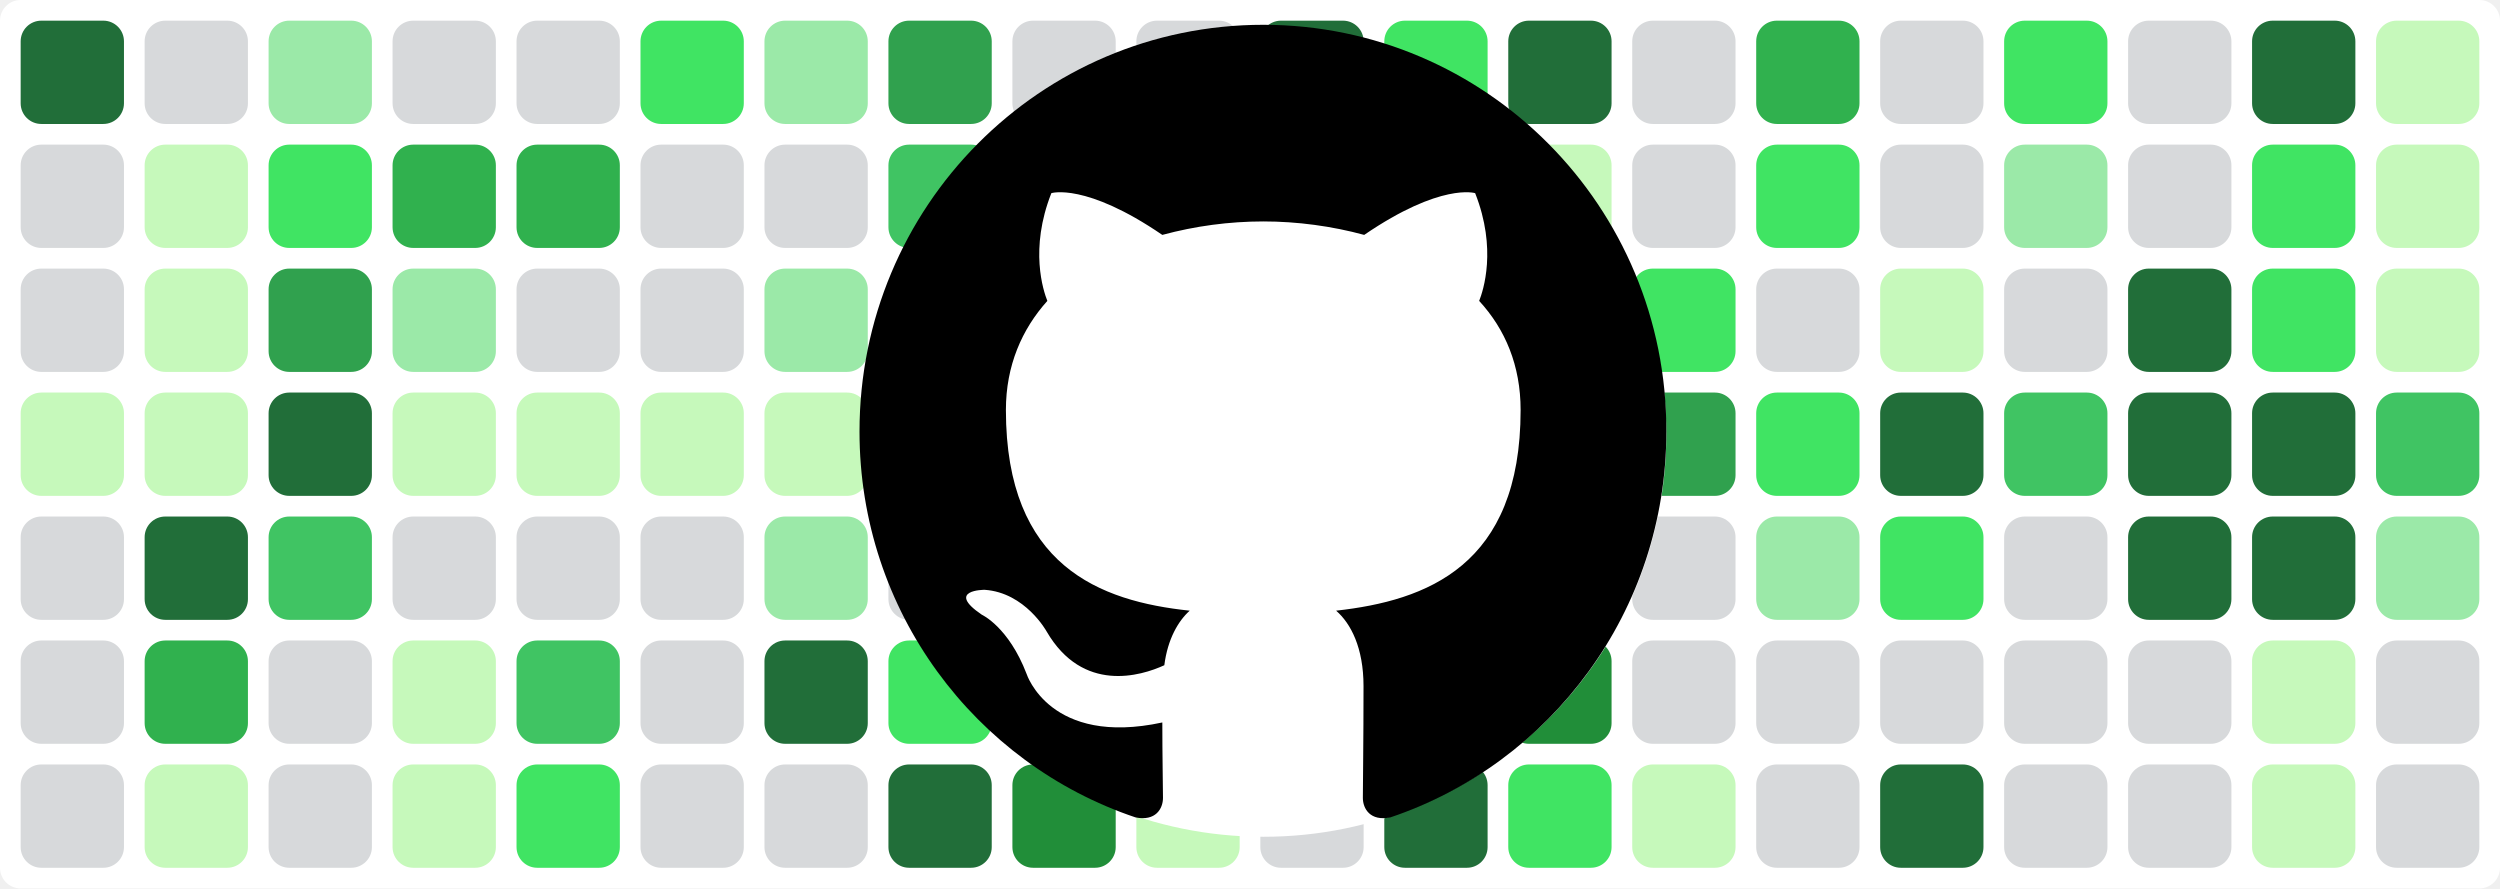
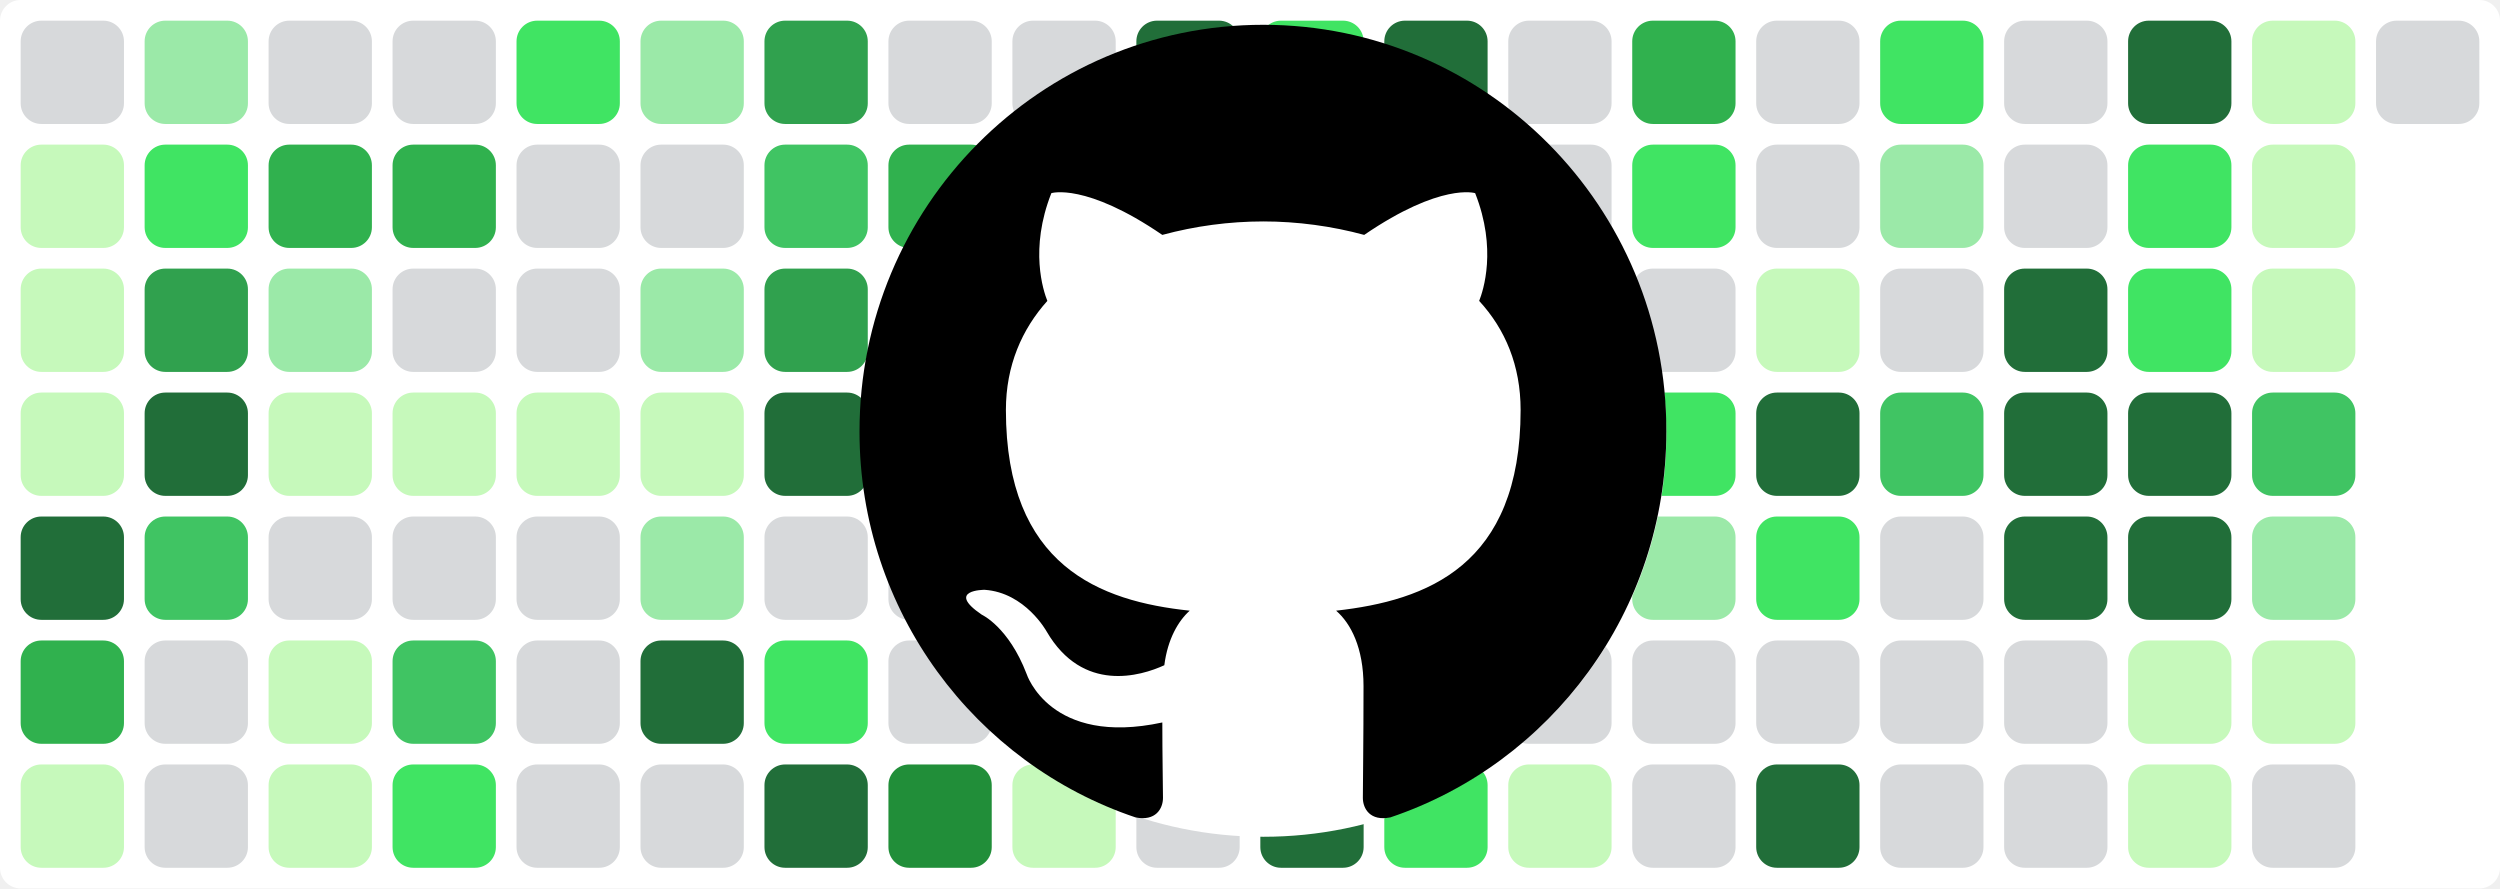
<svg xmlns="http://www.w3.org/2000/svg" baseProfile="tiny" height="100%" version="1.2" viewBox="0,0,242,86" width="100%">
  <defs />
  <rect fill="#ffffff" height="86" rx="2" ry="2" width="242" x="0" y="0" />
-   <rect fill="#216e39" height="10" rx="2" ry="2" width="10" x="2" y="2" />
-   <rect fill="#d7d9db" height="10" rx="2" ry="2" width="10" x="2" y="14" />
-   <rect fill="#d7d9db" height="10" rx="2" ry="2" width="10" x="2" y="26" />
+   <rect fill="#d7d9db" height="10" rx="2" ry="2" width="10" x="2" y="2" />
+   <rect fill="#c6f9bb" height="10" rx="2" ry="2" width="10" x="2" y="14" />
+   <rect fill="#c6f9bb" height="10" rx="2" ry="2" width="10" x="2" y="26" />
  <rect fill="#c6f9bb" height="10" rx="2" ry="2" width="10" x="2" y="38" />
-   <rect fill="#d7d9db" height="10" rx="2" ry="2" width="10" x="2" y="50" />
-   <rect fill="#d7d9db" height="10" rx="2" ry="2" width="10" x="2" y="62" />
-   <rect fill="#d7d9db" height="10" rx="2" ry="2" width="10" x="2" y="74" />
-   <rect fill="#d7d9db" height="10" rx="2" ry="2" width="10" x="14" y="2" />
-   <rect fill="#c6f9bb" height="10" rx="2" ry="2" width="10" x="14" y="14" />
-   <rect fill="#c6f9bb" height="10" rx="2" ry="2" width="10" x="14" y="26" />
-   <rect fill="#c6f9bb" height="10" rx="2" ry="2" width="10" x="14" y="38" />
-   <rect fill="#216e39" height="10" rx="2" ry="2" width="10" x="14" y="50" />
-   <rect fill="#30b14e" height="10" rx="2" ry="2" width="10" x="14" y="62" />
-   <rect fill="#c6f9bb" height="10" rx="2" ry="2" width="10" x="14" y="74" />
-   <rect fill="#9be9a8" height="10" rx="2" ry="2" width="10" x="26" y="2" />
-   <rect fill="#40e463" height="10" rx="2" ry="2" width="10" x="26" y="14" />
-   <rect fill="#30a14e" height="10" rx="2" ry="2" width="10" x="26" y="26" />
-   <rect fill="#216e39" height="10" rx="2" ry="2" width="10" x="26" y="38" />
-   <rect fill="#40c463" height="10" rx="2" ry="2" width="10" x="26" y="50" />
-   <rect fill="#d7d9db" height="10" rx="2" ry="2" width="10" x="26" y="62" />
-   <rect fill="#d7d9db" height="10" rx="2" ry="2" width="10" x="26" y="74" />
+   <rect fill="#216e39" height="10" rx="2" ry="2" width="10" x="2" y="50" />
+   <rect fill="#30b14e" height="10" rx="2" ry="2" width="10" x="2" y="62" />
+   <rect fill="#c6f9bb" height="10" rx="2" ry="2" width="10" x="2" y="74" />
+   <rect fill="#9be9a8" height="10" rx="2" ry="2" width="10" x="14" y="2" />
+   <rect fill="#40e463" height="10" rx="2" ry="2" width="10" x="14" y="14" />
+   <rect fill="#30a14e" height="10" rx="2" ry="2" width="10" x="14" y="26" />
+   <rect fill="#216e39" height="10" rx="2" ry="2" width="10" x="14" y="38" />
+   <rect fill="#40c463" height="10" rx="2" ry="2" width="10" x="14" y="50" />
+   <rect fill="#d7d9db" height="10" rx="2" ry="2" width="10" x="14" y="62" />
+   <rect fill="#d7d9db" height="10" rx="2" ry="2" width="10" x="14" y="74" />
+   <rect fill="#d7d9db" height="10" rx="2" ry="2" width="10" x="26" y="2" />
+   <rect fill="#30b14e" height="10" rx="2" ry="2" width="10" x="26" y="14" />
+   <rect fill="#9be9a8" height="10" rx="2" ry="2" width="10" x="26" y="26" />
+   <rect fill="#c6f9bb" height="10" rx="2" ry="2" width="10" x="26" y="38" />
+   <rect fill="#d7d9db" height="10" rx="2" ry="2" width="10" x="26" y="50" />
+   <rect fill="#c6f9bb" height="10" rx="2" ry="2" width="10" x="26" y="62" />
+   <rect fill="#c6f9bb" height="10" rx="2" ry="2" width="10" x="26" y="74" />
  <rect fill="#d7d9db" height="10" rx="2" ry="2" width="10" x="38" y="2" />
  <rect fill="#30b14e" height="10" rx="2" ry="2" width="10" x="38" y="14" />
-   <rect fill="#9be9a8" height="10" rx="2" ry="2" width="10" x="38" y="26" />
+   <rect fill="#d7d9db" height="10" rx="2" ry="2" width="10" x="38" y="26" />
  <rect fill="#c6f9bb" height="10" rx="2" ry="2" width="10" x="38" y="38" />
  <rect fill="#d7d9db" height="10" rx="2" ry="2" width="10" x="38" y="50" />
-   <rect fill="#c6f9bb" height="10" rx="2" ry="2" width="10" x="38" y="62" />
-   <rect fill="#c6f9bb" height="10" rx="2" ry="2" width="10" x="38" y="74" />
-   <rect fill="#d7d9db" height="10" rx="2" ry="2" width="10" x="50" y="2" />
-   <rect fill="#30b14e" height="10" rx="2" ry="2" width="10" x="50" y="14" />
+   <rect fill="#40c463" height="10" rx="2" ry="2" width="10" x="38" y="62" />
+   <rect fill="#40e463" height="10" rx="2" ry="2" width="10" x="38" y="74" />
+   <rect fill="#40e463" height="10" rx="2" ry="2" width="10" x="50" y="2" />
+   <rect fill="#d7d9db" height="10" rx="2" ry="2" width="10" x="50" y="14" />
  <rect fill="#d7d9db" height="10" rx="2" ry="2" width="10" x="50" y="26" />
  <rect fill="#c6f9bb" height="10" rx="2" ry="2" width="10" x="50" y="38" />
  <rect fill="#d7d9db" height="10" rx="2" ry="2" width="10" x="50" y="50" />
-   <rect fill="#40c463" height="10" rx="2" ry="2" width="10" x="50" y="62" />
-   <rect fill="#40e463" height="10" rx="2" ry="2" width="10" x="50" y="74" />
-   <rect fill="#40e463" height="10" rx="2" ry="2" width="10" x="62" y="2" />
+   <rect fill="#d7d9db" height="10" rx="2" ry="2" width="10" x="50" y="62" />
+   <rect fill="#d7d9db" height="10" rx="2" ry="2" width="10" x="50" y="74" />
+   <rect fill="#9be9a8" height="10" rx="2" ry="2" width="10" x="62" y="2" />
  <rect fill="#d7d9db" height="10" rx="2" ry="2" width="10" x="62" y="14" />
-   <rect fill="#d7d9db" height="10" rx="2" ry="2" width="10" x="62" y="26" />
+   <rect fill="#9be9a8" height="10" rx="2" ry="2" width="10" x="62" y="26" />
  <rect fill="#c6f9bb" height="10" rx="2" ry="2" width="10" x="62" y="38" />
-   <rect fill="#d7d9db" height="10" rx="2" ry="2" width="10" x="62" y="50" />
-   <rect fill="#d7d9db" height="10" rx="2" ry="2" width="10" x="62" y="62" />
+   <rect fill="#9be9a8" height="10" rx="2" ry="2" width="10" x="62" y="50" />
+   <rect fill="#216e39" height="10" rx="2" ry="2" width="10" x="62" y="62" />
  <rect fill="#d7d9db" height="10" rx="2" ry="2" width="10" x="62" y="74" />
-   <rect fill="#9be9a8" height="10" rx="2" ry="2" width="10" x="74" y="2" />
-   <rect fill="#d7d9db" height="10" rx="2" ry="2" width="10" x="74" y="14" />
-   <rect fill="#9be9a8" height="10" rx="2" ry="2" width="10" x="74" y="26" />
-   <rect fill="#c6f9bb" height="10" rx="2" ry="2" width="10" x="74" y="38" />
-   <rect fill="#9be9a8" height="10" rx="2" ry="2" width="10" x="74" y="50" />
-   <rect fill="#216e39" height="10" rx="2" ry="2" width="10" x="74" y="62" />
-   <rect fill="#d7d9db" height="10" rx="2" ry="2" width="10" x="74" y="74" />
-   <rect fill="#30a14e" height="10" rx="2" ry="2" width="10" x="86" y="2" />
-   <rect fill="#40c463" height="10" rx="2" ry="2" width="10" x="86" y="14" />
-   <rect fill="#30a14e" height="10" rx="2" ry="2" width="10" x="86" y="26" />
-   <rect fill="#216e39" height="10" rx="2" ry="2" width="10" x="86" y="38" />
+   <rect fill="#30a14e" height="10" rx="2" ry="2" width="10" x="74" y="2" />
+   <rect fill="#40c463" height="10" rx="2" ry="2" width="10" x="74" y="14" />
+   <rect fill="#30a14e" height="10" rx="2" ry="2" width="10" x="74" y="26" />
+   <rect fill="#216e39" height="10" rx="2" ry="2" width="10" x="74" y="38" />
+   <rect fill="#d7d9db" height="10" rx="2" ry="2" width="10" x="74" y="50" />
+   <rect fill="#40e463" height="10" rx="2" ry="2" width="10" x="74" y="62" />
+   <rect fill="#216e39" height="10" rx="2" ry="2" width="10" x="74" y="74" />
+   <rect fill="#d7d9db" height="10" rx="2" ry="2" width="10" x="86" y="2" />
+   <rect fill="#30b14e" height="10" rx="2" ry="2" width="10" x="86" y="14" />
+   <rect fill="#d7d9db" height="10" rx="2" ry="2" width="10" x="86" y="26" />
+   <rect fill="#c6f9bb" height="10" rx="2" ry="2" width="10" x="86" y="38" />
  <rect fill="#d7d9db" height="10" rx="2" ry="2" width="10" x="86" y="50" />
-   <rect fill="#40e463" height="10" rx="2" ry="2" width="10" x="86" y="62" />
-   <rect fill="#216e39" height="10" rx="2" ry="2" width="10" x="86" y="74" />
+   <rect fill="#d7d9db" height="10" rx="2" ry="2" width="10" x="86" y="62" />
+   <rect fill="#218e39" height="10" rx="2" ry="2" width="10" x="86" y="74" />
  <rect fill="#d7d9db" height="10" rx="2" ry="2" width="10" x="98" y="2" />
-   <rect fill="#30b14e" height="10" rx="2" ry="2" width="10" x="98" y="14" />
-   <rect fill="#d7d9db" height="10" rx="2" ry="2" width="10" x="98" y="26" />
-   <rect fill="#c6f9bb" height="10" rx="2" ry="2" width="10" x="98" y="38" />
-   <rect fill="#d7d9db" height="10" rx="2" ry="2" width="10" x="98" y="50" />
-   <rect fill="#d7d9db" height="10" rx="2" ry="2" width="10" x="98" y="62" />
-   <rect fill="#218e39" height="10" rx="2" ry="2" width="10" x="98" y="74" />
-   <rect fill="#d7d9db" height="10" rx="2" ry="2" width="10" x="110" y="2" />
-   <rect fill="#d7d9db" height="10" rx="2" ry="2" width="10" x="110" y="14" />
-   <rect fill="#30b14e" height="10" rx="2" ry="2" width="10" x="110" y="26" />
+   <rect fill="#d7d9db" height="10" rx="2" ry="2" width="10" x="98" y="14" />
+   <rect fill="#30b14e" height="10" rx="2" ry="2" width="10" x="98" y="26" />
+   <rect fill="#216e39" height="10" rx="2" ry="2" width="10" x="98" y="38" />
+   <rect fill="#216e39" height="10" rx="2" ry="2" width="10" x="98" y="50" />
+   <rect fill="#30b14e" height="10" rx="2" ry="2" width="10" x="98" y="62" />
+   <rect fill="#c6f9bb" height="10" rx="2" ry="2" width="10" x="98" y="74" />
+   <rect fill="#216e39" height="10" rx="2" ry="2" width="10" x="110" y="2" />
+   <rect fill="#40c463" height="10" rx="2" ry="2" width="10" x="110" y="14" />
+   <rect fill="#216e39" height="10" rx="2" ry="2" width="10" x="110" y="26" />
  <rect fill="#216e39" height="10" rx="2" ry="2" width="10" x="110" y="38" />
-   <rect fill="#216e39" height="10" rx="2" ry="2" width="10" x="110" y="50" />
-   <rect fill="#30b14e" height="10" rx="2" ry="2" width="10" x="110" y="62" />
-   <rect fill="#c6f9bb" height="10" rx="2" ry="2" width="10" x="110" y="74" />
-   <rect fill="#216e39" height="10" rx="2" ry="2" width="10" x="122" y="2" />
-   <rect fill="#40c463" height="10" rx="2" ry="2" width="10" x="122" y="14" />
-   <rect fill="#216e39" height="10" rx="2" ry="2" width="10" x="122" y="26" />
-   <rect fill="#216e39" height="10" rx="2" ry="2" width="10" x="122" y="38" />
-   <rect fill="#30b14e" height="10" rx="2" ry="2" width="10" x="122" y="50" />
-   <rect fill="#40e463" height="10" rx="2" ry="2" width="10" x="122" y="62" />
-   <rect fill="#d7d9db" height="10" rx="2" ry="2" width="10" x="122" y="74" />
-   <rect fill="#40e463" height="10" rx="2" ry="2" width="10" x="134" y="2" />
-   <rect fill="#30b14e" height="10" rx="2" ry="2" width="10" x="134" y="14" />
-   <rect fill="#d7d9db" height="10" rx="2" ry="2" width="10" x="134" y="26" />
-   <rect fill="#d7d9db" height="10" rx="2" ry="2" width="10" x="134" y="38" />
-   <rect fill="#d7d9db" height="10" rx="2" ry="2" width="10" x="134" y="50" />
-   <rect fill="#9be9a8" height="10" rx="2" ry="2" width="10" x="134" y="62" />
-   <rect fill="#216e39" height="10" rx="2" ry="2" width="10" x="134" y="74" />
-   <rect fill="#216e39" height="10" rx="2" ry="2" width="10" x="146" y="2" />
-   <rect fill="#c6f9bb" height="10" rx="2" ry="2" width="10" x="146" y="14" />
-   <rect fill="#218e39" height="10" rx="2" ry="2" width="10" x="146" y="26" />
-   <rect fill="#218e39" height="10" rx="2" ry="2" width="10" x="146" y="38" />
-   <rect fill="#216e39" height="10" rx="2" ry="2" width="10" x="146" y="50" />
-   <rect fill="#218e39" height="10" rx="2" ry="2" width="10" x="146" y="62" />
-   <rect fill="#40e463" height="10" rx="2" ry="2" width="10" x="146" y="74" />
-   <rect fill="#d7d9db" height="10" rx="2" ry="2" width="10" x="158" y="2" />
-   <rect fill="#d7d9db" height="10" rx="2" ry="2" width="10" x="158" y="14" />
-   <rect fill="#40e463" height="10" rx="2" ry="2" width="10" x="158" y="26" />
-   <rect fill="#30a14e" height="10" rx="2" ry="2" width="10" x="158" y="38" />
-   <rect fill="#d7d9db" height="10" rx="2" ry="2" width="10" x="158" y="50" />
+   <rect fill="#30b14e" height="10" rx="2" ry="2" width="10" x="110" y="50" />
+   <rect fill="#40e463" height="10" rx="2" ry="2" width="10" x="110" y="62" />
+   <rect fill="#d7d9db" height="10" rx="2" ry="2" width="10" x="110" y="74" />
+   <rect fill="#40e463" height="10" rx="2" ry="2" width="10" x="122" y="2" />
+   <rect fill="#30b14e" height="10" rx="2" ry="2" width="10" x="122" y="14" />
+   <rect fill="#d7d9db" height="10" rx="2" ry="2" width="10" x="122" y="26" />
+   <rect fill="#d7d9db" height="10" rx="2" ry="2" width="10" x="122" y="38" />
+   <rect fill="#d7d9db" height="10" rx="2" ry="2" width="10" x="122" y="50" />
+   <rect fill="#9be9a8" height="10" rx="2" ry="2" width="10" x="122" y="62" />
+   <rect fill="#216e39" height="10" rx="2" ry="2" width="10" x="122" y="74" />
+   <rect fill="#216e39" height="10" rx="2" ry="2" width="10" x="134" y="2" />
+   <rect fill="#c6f9bb" height="10" rx="2" ry="2" width="10" x="134" y="14" />
+   <rect fill="#218e39" height="10" rx="2" ry="2" width="10" x="134" y="26" />
+   <rect fill="#218e39" height="10" rx="2" ry="2" width="10" x="134" y="38" />
+   <rect fill="#216e39" height="10" rx="2" ry="2" width="10" x="134" y="50" />
+   <rect fill="#218e39" height="10" rx="2" ry="2" width="10" x="134" y="62" />
+   <rect fill="#40e463" height="10" rx="2" ry="2" width="10" x="134" y="74" />
+   <rect fill="#d7d9db" height="10" rx="2" ry="2" width="10" x="146" y="2" />
+   <rect fill="#d7d9db" height="10" rx="2" ry="2" width="10" x="146" y="14" />
+   <rect fill="#40e463" height="10" rx="2" ry="2" width="10" x="146" y="26" />
+   <rect fill="#30a14e" height="10" rx="2" ry="2" width="10" x="146" y="38" />
+   <rect fill="#d7d9db" height="10" rx="2" ry="2" width="10" x="146" y="50" />
+   <rect fill="#d7d9db" height="10" rx="2" ry="2" width="10" x="146" y="62" />
+   <rect fill="#c6f9bb" height="10" rx="2" ry="2" width="10" x="146" y="74" />
+   <rect fill="#30b14e" height="10" rx="2" ry="2" width="10" x="158" y="2" />
+   <rect fill="#40e463" height="10" rx="2" ry="2" width="10" x="158" y="14" />
+   <rect fill="#d7d9db" height="10" rx="2" ry="2" width="10" x="158" y="26" />
+   <rect fill="#40e463" height="10" rx="2" ry="2" width="10" x="158" y="38" />
+   <rect fill="#9be9a8" height="10" rx="2" ry="2" width="10" x="158" y="50" />
  <rect fill="#d7d9db" height="10" rx="2" ry="2" width="10" x="158" y="62" />
-   <rect fill="#c6f9bb" height="10" rx="2" ry="2" width="10" x="158" y="74" />
-   <rect fill="#30b14e" height="10" rx="2" ry="2" width="10" x="170" y="2" />
-   <rect fill="#40e463" height="10" rx="2" ry="2" width="10" x="170" y="14" />
-   <rect fill="#d7d9db" height="10" rx="2" ry="2" width="10" x="170" y="26" />
-   <rect fill="#40e463" height="10" rx="2" ry="2" width="10" x="170" y="38" />
-   <rect fill="#9be9a8" height="10" rx="2" ry="2" width="10" x="170" y="50" />
+   <rect fill="#d7d9db" height="10" rx="2" ry="2" width="10" x="158" y="74" />
+   <rect fill="#d7d9db" height="10" rx="2" ry="2" width="10" x="170" y="2" />
+   <rect fill="#d7d9db" height="10" rx="2" ry="2" width="10" x="170" y="14" />
+   <rect fill="#c6f9bb" height="10" rx="2" ry="2" width="10" x="170" y="26" />
+   <rect fill="#216e39" height="10" rx="2" ry="2" width="10" x="170" y="38" />
+   <rect fill="#40e463" height="10" rx="2" ry="2" width="10" x="170" y="50" />
  <rect fill="#d7d9db" height="10" rx="2" ry="2" width="10" x="170" y="62" />
-   <rect fill="#d7d9db" height="10" rx="2" ry="2" width="10" x="170" y="74" />
-   <rect fill="#d7d9db" height="10" rx="2" ry="2" width="10" x="182" y="2" />
-   <rect fill="#d7d9db" height="10" rx="2" ry="2" width="10" x="182" y="14" />
-   <rect fill="#c6f9bb" height="10" rx="2" ry="2" width="10" x="182" y="26" />
-   <rect fill="#216e39" height="10" rx="2" ry="2" width="10" x="182" y="38" />
-   <rect fill="#40e463" height="10" rx="2" ry="2" width="10" x="182" y="50" />
+   <rect fill="#216e39" height="10" rx="2" ry="2" width="10" x="170" y="74" />
+   <rect fill="#40e463" height="10" rx="2" ry="2" width="10" x="182" y="2" />
+   <rect fill="#9be9a8" height="10" rx="2" ry="2" width="10" x="182" y="14" />
+   <rect fill="#d7d9db" height="10" rx="2" ry="2" width="10" x="182" y="26" />
+   <rect fill="#40c463" height="10" rx="2" ry="2" width="10" x="182" y="38" />
+   <rect fill="#d7d9db" height="10" rx="2" ry="2" width="10" x="182" y="50" />
  <rect fill="#d7d9db" height="10" rx="2" ry="2" width="10" x="182" y="62" />
-   <rect fill="#216e39" height="10" rx="2" ry="2" width="10" x="182" y="74" />
-   <rect fill="#40e463" height="10" rx="2" ry="2" width="10" x="194" y="2" />
-   <rect fill="#9be9a8" height="10" rx="2" ry="2" width="10" x="194" y="14" />
-   <rect fill="#d7d9db" height="10" rx="2" ry="2" width="10" x="194" y="26" />
-   <rect fill="#40c463" height="10" rx="2" ry="2" width="10" x="194" y="38" />
-   <rect fill="#d7d9db" height="10" rx="2" ry="2" width="10" x="194" y="50" />
+   <rect fill="#d7d9db" height="10" rx="2" ry="2" width="10" x="182" y="74" />
+   <rect fill="#d7d9db" height="10" rx="2" ry="2" width="10" x="194" y="2" />
+   <rect fill="#d7d9db" height="10" rx="2" ry="2" width="10" x="194" y="14" />
+   <rect fill="#216e39" height="10" rx="2" ry="2" width="10" x="194" y="26" />
+   <rect fill="#216e39" height="10" rx="2" ry="2" width="10" x="194" y="38" />
+   <rect fill="#216e39" height="10" rx="2" ry="2" width="10" x="194" y="50" />
  <rect fill="#d7d9db" height="10" rx="2" ry="2" width="10" x="194" y="62" />
  <rect fill="#d7d9db" height="10" rx="2" ry="2" width="10" x="194" y="74" />
-   <rect fill="#d7d9db" height="10" rx="2" ry="2" width="10" x="206" y="2" />
-   <rect fill="#d7d9db" height="10" rx="2" ry="2" width="10" x="206" y="14" />
-   <rect fill="#216e39" height="10" rx="2" ry="2" width="10" x="206" y="26" />
+   <rect fill="#216e39" height="10" rx="2" ry="2" width="10" x="206" y="2" />
+   <rect fill="#40e463" height="10" rx="2" ry="2" width="10" x="206" y="14" />
+   <rect fill="#40e463" height="10" rx="2" ry="2" width="10" x="206" y="26" />
  <rect fill="#216e39" height="10" rx="2" ry="2" width="10" x="206" y="38" />
  <rect fill="#216e39" height="10" rx="2" ry="2" width="10" x="206" y="50" />
-   <rect fill="#d7d9db" height="10" rx="2" ry="2" width="10" x="206" y="62" />
-   <rect fill="#d7d9db" height="10" rx="2" ry="2" width="10" x="206" y="74" />
-   <rect fill="#216e39" height="10" rx="2" ry="2" width="10" x="218" y="2" />
-   <rect fill="#40e463" height="10" rx="2" ry="2" width="10" x="218" y="14" />
-   <rect fill="#40e463" height="10" rx="2" ry="2" width="10" x="218" y="26" />
-   <rect fill="#216e39" height="10" rx="2" ry="2" width="10" x="218" y="38" />
-   <rect fill="#216e39" height="10" rx="2" ry="2" width="10" x="218" y="50" />
+   <rect fill="#c6f9bb" height="10" rx="2" ry="2" width="10" x="206" y="62" />
+   <rect fill="#c6f9bb" height="10" rx="2" ry="2" width="10" x="206" y="74" />
+   <rect fill="#c6f9bb" height="10" rx="2" ry="2" width="10" x="218" y="2" />
+   <rect fill="#c6f9bb" height="10" rx="2" ry="2" width="10" x="218" y="14" />
+   <rect fill="#c6f9bb" height="10" rx="2" ry="2" width="10" x="218" y="26" />
+   <rect fill="#40c463" height="10" rx="2" ry="2" width="10" x="218" y="38" />
+   <rect fill="#9be9a8" height="10" rx="2" ry="2" width="10" x="218" y="50" />
  <rect fill="#c6f9bb" height="10" rx="2" ry="2" width="10" x="218" y="62" />
-   <rect fill="#c6f9bb" height="10" rx="2" ry="2" width="10" x="218" y="74" />
-   <rect fill="#c6f9bb" height="10" rx="2" ry="2" width="10" x="230" y="2" />
-   <rect fill="#c6f9bb" height="10" rx="2" ry="2" width="10" x="230" y="14" />
-   <rect fill="#c6f9bb" height="10" rx="2" ry="2" width="10" x="230" y="26" />
-   <rect fill="#40c463" height="10" rx="2" ry="2" width="10" x="230" y="38" />
-   <rect fill="#9be9a8" height="10" rx="2" ry="2" width="10" x="230" y="50" />
-   <rect fill="#d7d9db" height="10" rx="2" ry="2" width="10" x="230" y="62" />
-   <rect fill="#d7d9db" height="10" rx="2" ry="2" width="10" x="230" y="74" />
+   <rect fill="#d7d9db" height="10" rx="2" ry="2" width="10" x="218" y="74" />
+   <rect fill="#d7d9db" height="10" rx="2" ry="2" width="10" x="230" y="2" />
  <circle cx="122.3" cy="42" fill="#ffffff" r="39" />
  <path fill-rule="evenodd" clip-rule="evenodd" transform="scale(0.8, 0.8) translate(104, 3)" d="M48.854 0C21.839 0 0 22 0 49.217c0 21.756 13.993 40.172 33.405 46.69 2.427.49 3.316-1.059 3.316-2.362 0-1.141-.08-5.052-.08-9.127-13.59 2.934-16.42-5.867-16.42-5.867-2.184-5.704-5.42-7.17-5.42-7.17-4.448-3.015.324-3.015.324-3.015 4.934.326 7.523 5.052 7.523 5.052 4.367 7.496 11.404 5.378 14.235 4.074.404-3.178 1.699-5.378 3.074-6.6-10.839-1.141-22.243-5.378-22.243-24.283 0-5.378 1.94-9.778 5.014-13.2-.485-1.222-2.184-6.275.486-13.038 0 0 4.125-1.304 13.426 5.052a46.97 46.97 0 0 1 12.214-1.63c4.125 0 8.33.571 12.213 1.63 9.302-6.356 13.427-5.052 13.427-5.052 2.67 6.763.97 11.816.485 13.038 3.155 3.422 5.015 7.822 5.015 13.2 0 18.905-11.404 23.06-22.324 24.283 1.78 1.548 3.316 4.481 3.316 9.126 0 6.6-.08 11.897-.08 13.526 0 1.304.89 2.853 3.316 2.364 19.412-6.52 33.405-24.935 33.405-46.691C97.707 22 75.788 0 48.854 0z" fill="#000000" />
</svg>
